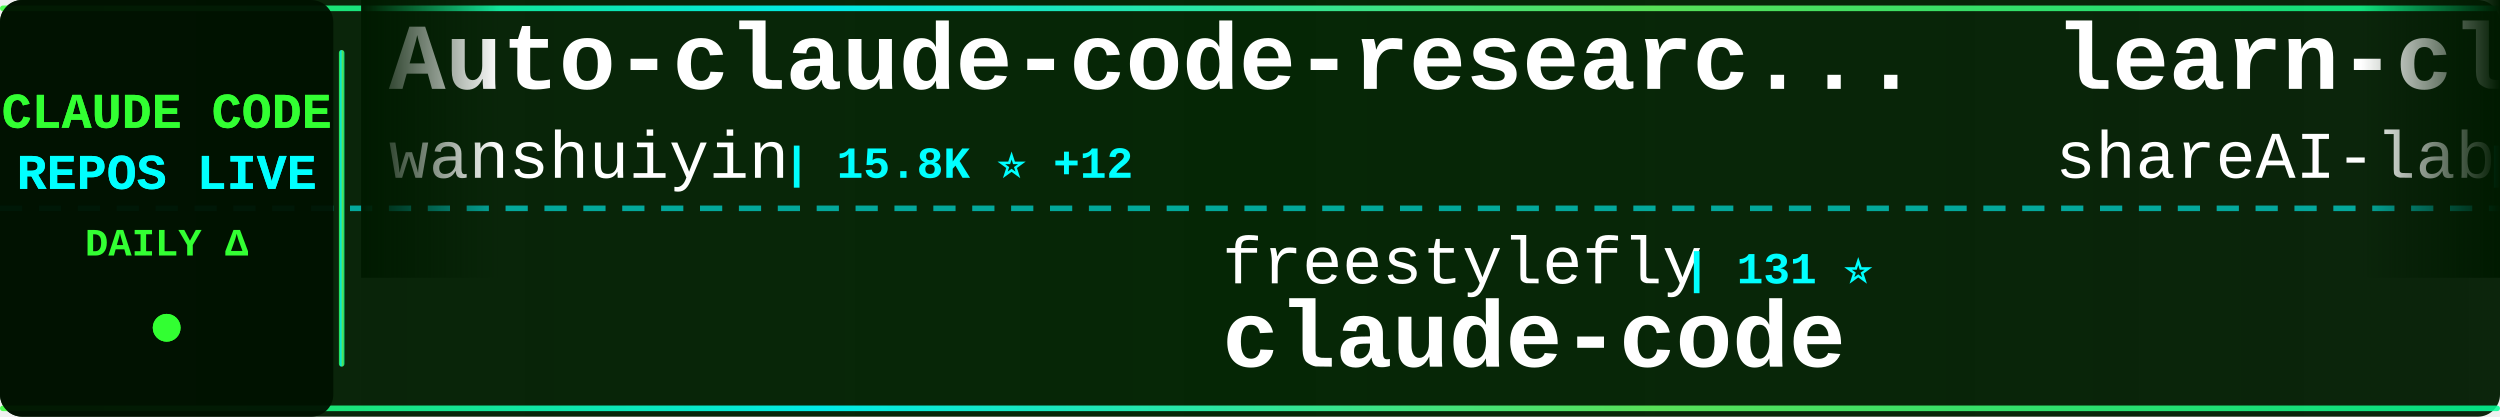
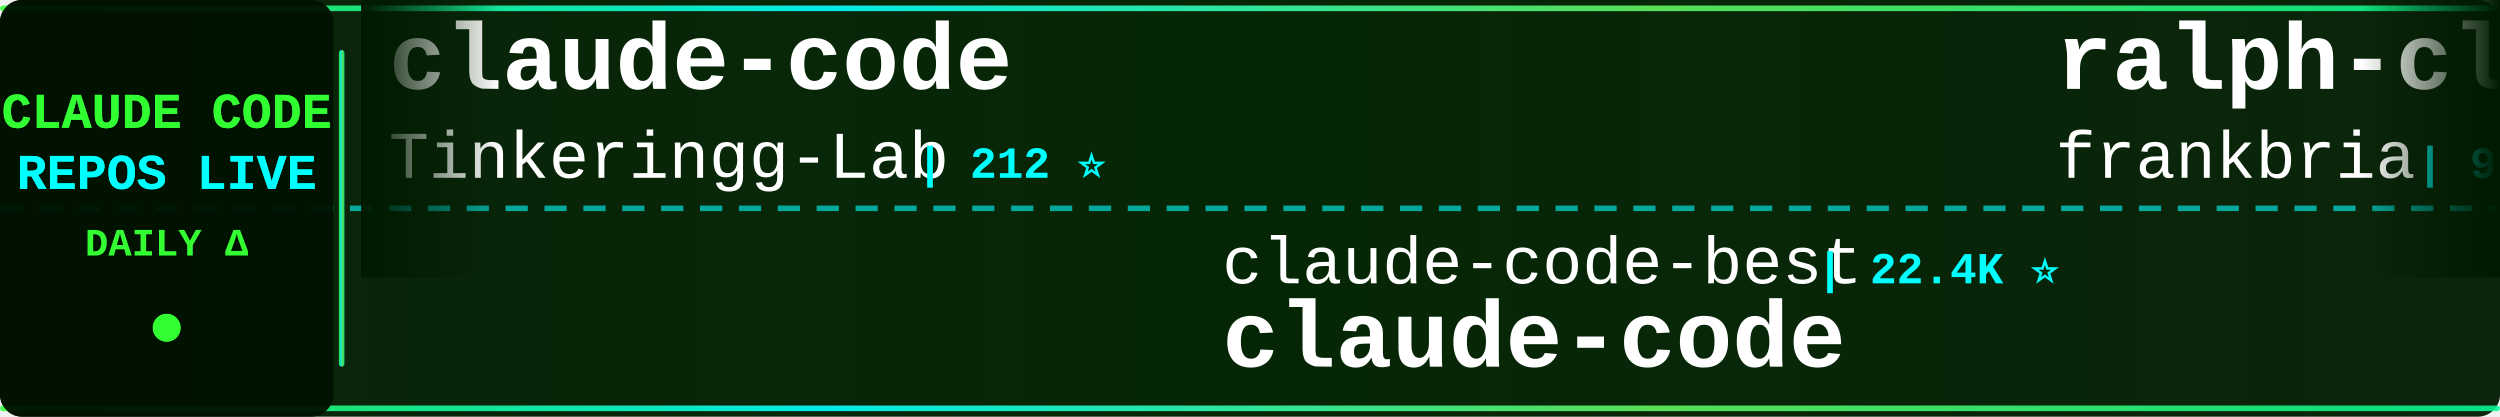
<svg xmlns="http://www.w3.org/2000/svg" width="900" height="150">
  <defs>
    <linearGradient id="tickerBg" x1="0%" y1="0%" x2="100%" y2="0%">
      <stop offset="0%" style="stop-color:#001a00;stop-opacity:0.95" />
      <stop offset="50%" style="stop-color:#002200;stop-opacity:0.98" />
      <stop offset="100%" style="stop-color:#001a00;stop-opacity:0.95" />
    </linearGradient>
    <linearGradient id="borderGrad" x1="0%" y1="0%" x2="100%" y2="0%">
      <stop offset="0%" style="stop-color:#33ff33;stop-opacity:0.85">
        <animate attributeName="stop-opacity" values="0.85;1;0.85" dur="2s" repeatCount="indefinite" />
      </stop>
      <stop offset="33%" style="stop-color:#00ffff;stop-opacity:0.9">
        <animate attributeName="stop-opacity" values="0.9;1;0.9" dur="2.2s" repeatCount="indefinite" />
      </stop>
      <stop offset="66%" style="stop-color:#66ff66;stop-opacity:0.85">
        <animate attributeName="stop-opacity" values="0.85;1;0.85" dur="1.8s" repeatCount="indefinite" />
      </stop>
      <stop offset="100%" style="stop-color:#00ff99;stop-opacity:0.85">
        <animate attributeName="stop-opacity" values="0.85;1;0.85" dur="2s" repeatCount="indefinite" />
      </stop>
    </linearGradient>
    <filter id="textGlow">
      <feGaussianBlur stdDeviation="0.1" result="coloredBlur" />
      <feMerge>
        <feMergeNode in="coloredBlur" />
        <feMergeNode in="SourceGraphic" />
      </feMerge>
    </filter>
    <filter id="metricGlow">
      <feGaussianBlur stdDeviation="0.2" result="coloredBlur" />
      <feMerge>
        <feMergeNode in="coloredBlur" />
        <feMergeNode in="SourceGraphic" />
      </feMerge>
    </filter>
    <linearGradient id="leftFade" x1="0%" y1="0%" x2="100%" y2="0%">
      <stop offset="0%" style="stop-color:#001a00;stop-opacity:1" />
      <stop offset="100%" style="stop-color:#001a00;stop-opacity:0" />
    </linearGradient>
    <linearGradient id="rightFade" x1="0%" y1="0%" x2="100%" y2="0%">
      <stop offset="0%" style="stop-color:#001a00;stop-opacity:0" />
      <stop offset="100%" style="stop-color:#001a00;stop-opacity:1" />
    </linearGradient>
  </defs>
  <rect width="900" height="150" fill="url(#tickerBg)" rx="8" />
  <rect x="0" y="2" width="900" height="2" fill="url(#borderGrad)" rx="1" />
  <rect x="0" y="146" width="900" height="2" fill="url(#borderGrad)" rx="1" />
  <line x1="0" y1="75" x2="900" y2="75" stroke="#00ffff" stroke-width="2" stroke-dasharray="8 6" opacity="0.6" />
  <rect x="0" y="0" width="120" height="150" fill="#001100" opacity="0.95" rx="8" />
  <text x="60" y="46" font-family="'Courier New', monospace" font-size="18" font-weight="bold" fill="#33ff33" text-anchor="middle" filter="url(#textGlow)">
    CLAUDE CODE
  </text>
  <text x="60" y="68" font-family="'Courier New', monospace" font-size="18" font-weight="bold" fill="#00ffff" text-anchor="middle" filter="url(#textGlow)">
    REPOS LIVE
  </text>
  <text x="60" y="92" font-family="'Courier New', monospace" font-size="14" font-weight="bold" fill="#33ff33" text-anchor="middle">
    DAILY Δ
  </text>
  <circle cx="60" cy="118" r="5" fill="#33ff33" filter="url(#metricGlow)">
    <animate attributeName="r" values="4;6;4" dur="1.5s" repeatCount="indefinite" />
    <animate attributeName="opacity" values="0.6;1;0.6" dur="1.5s" repeatCount="indefinite" />
  </circle>
  <rect x="122" y="18" width="2" height="114" fill="url(#borderGrad)" rx="1" />
  <clipPath id="tickerClip">
    <rect x="130" y="0" width="770" height="150" />
  </clipPath>
  <g clip-path="url(#tickerClip)">
    <g id="tickerItems">
      <animateTransform attributeName="transform" attributeType="XML" type="translate" from="0 0" to="-3000 0" dur="54s" repeatCount="indefinite" />
      <g transform="translate(0, 0)">
-         <text x="140" y="32" font-family="'Courier New', monospace" font-size="34" font-weight="bold" fill="#ffffff">Auto-claude-code-researc...</text>
-         <text x="140" y="64" font-family="'Courier New', monospace" font-size="24" font-weight="normal" fill="#ffffff" opacity="1.0">wanshuiyin</text>
-         <text x="282" y="64" font-family="'Courier New', monospace" font-size="16" font-weight="bold" fill="#00ffff"> | 15.8K ⭐ +12</text>
+         <text x="140" y="32" font-family="'Courier New', monospace" font-size="34" font-weight="bold" fill="#ffffff">claude-code</text>
+         <text x="140" y="64" font-family="'Courier New', monospace" font-size="24" font-weight="normal" fill="#ffffff" opacity="1.0">Tinkeringg-Lab</text>
+         <text x="330" y="64" font-family="'Courier New', monospace" font-size="16" font-weight="bold" fill="#00ffff"> | 212 ⭐</text>
      </g>
      <g transform="translate(300, 0)">
-         <text x="140" y="102" font-family="'Courier New', monospace" font-size="24" font-weight="normal" fill="#ffffff" opacity="1.0">freestylefly</text>
-         <text x="306" y="102" font-family="'Courier New', monospace" font-size="16" font-weight="bold" fill="#00ffff"> | 131 ⭐</text>
+         <text x="140" y="102" font-family="'Courier New', monospace" font-size="24" font-weight="normal" fill="#ffffff" opacity="1.0">claude-code-best</text>
+         <text x="354" y="102" font-family="'Courier New', monospace" font-size="16" font-weight="bold" fill="#00ffff"> | 22.4K ⭐</text>
        <text x="140" y="132" font-family="'Courier New', monospace" font-size="34" font-weight="bold" fill="#ffffff">claude-code</text>
      </g>
      <g transform="translate(600, 0)">
-         <text x="140" y="32" font-family="'Courier New', monospace" font-size="34" font-weight="bold" fill="#ffffff">learn-claude-code</text>
-         <text x="140" y="64" font-family="'Courier New', monospace" font-size="24" font-weight="normal" fill="#ffffff" opacity="1.0">shareAI-lab</text>
-         <text x="294" y="64" font-family="'Courier New', monospace" font-size="16" font-weight="bold" fill="#00ffff"> | 76.3K ⭐ +16</text>
+         <text x="140" y="32" font-family="'Courier New', monospace" font-size="34" font-weight="bold" fill="#ffffff">ralph-claude-code</text>
+         <text x="140" y="64" font-family="'Courier New', monospace" font-size="24" font-weight="normal" fill="#ffffff" opacity="1.0">frankbria</text>
+         <text x="270" y="64" font-family="'Courier New', monospace" font-size="16" font-weight="bold" fill="#00ffff"> | 9.6K ⭐</text>
      </g>
      <g transform="translate(900, 0)">
-         <text x="140" y="102" font-family="'Courier New', monospace" font-size="24" font-weight="normal" fill="#ffffff" opacity="1.0">OrcaWhisper</text>
-         <text x="294" y="102" font-family="'Courier New', monospace" font-size="16" font-weight="bold" fill="#00ffff"> | 94 ⭐</text>
-         <text x="140" y="132" font-family="'Courier New', monospace" font-size="34" font-weight="bold" fill="#ffffff">Claude-Code</text>
+         <text x="140" y="102" font-family="'Courier New', monospace" font-size="24" font-weight="normal" fill="#ffffff" opacity="1.0">alex000kim</text>
+         <text x="282" y="102" font-family="'Courier New', monospace" font-size="16" font-weight="bold" fill="#00ffff"> | 233 ⭐</text>
+         <text x="140" y="132" font-family="'Courier New', monospace" font-size="34" font-weight="bold" fill="#ffffff">claude-code</text>
      </g>
      <g transform="translate(1200, 0)">
-         <text x="140" y="32" font-family="'Courier New', monospace" font-size="34" font-weight="bold" fill="#ffffff">claude-code-from-scratch</text>
-         <text x="140" y="64" font-family="'Courier New', monospace" font-size="24" font-weight="normal" fill="#ffffff" opacity="1.0">Windy3f3f3f3f</text>
-         <text x="318" y="64" font-family="'Courier New', monospace" font-size="16" font-weight="bold" fill="#00ffff"> | 2.6K ⭐ +1</text>
+         <text x="140" y="32" font-family="'Courier New', monospace" font-size="34" font-weight="bold" fill="#ffffff">claude-code</text>
+         <text x="140" y="64" font-family="'Courier New', monospace" font-size="24" font-weight="normal" fill="#ffffff" opacity="1.0">Onewon</text>
+         <text x="234" y="64" font-family="'Courier New', monospace" font-size="16" font-weight="bold" fill="#00ffff"> | 181 ⭐</text>
      </g>
      <g transform="translate(1500, 0)">
-         <text x="140" y="102" font-family="'Courier New', monospace" font-size="24" font-weight="normal" fill="#ffffff" opacity="1.0">anthropics</text>
-         <text x="282" y="102" font-family="'Courier New', monospace" font-size="16" font-weight="bold" fill="#00ffff"> | 971 ⭐</text>
-         <text x="140" y="132" font-family="'Courier New', monospace" font-size="34" font-weight="bold" fill="#ffffff">claude-code-base-action</text>
+         <text x="140" y="102" font-family="'Courier New', monospace" font-size="24" font-weight="normal" fill="#ffffff" opacity="1.0">ChinaSiro</text>
+         <text x="270" y="102" font-family="'Courier New', monospace" font-size="16" font-weight="bold" fill="#00ffff"> | 9.7K ⭐</text>
+         <text x="140" y="132" font-family="'Courier New', monospace" font-size="34" font-weight="bold" fill="#ffffff">claude-code-sourcemap</text>
      </g>
      <g transform="translate(1800, 0)">
-         <text x="140" y="32" font-family="'Courier New', monospace" font-size="34" font-weight="bold" fill="#ffffff">claude-code-proxy</text>
-         <text x="140" y="64" font-family="'Courier New', monospace" font-size="24" font-weight="normal" fill="#ffffff" opacity="1.0">1rgs</text>
-         <text x="210" y="64" font-family="'Courier New', monospace" font-size="16" font-weight="bold" fill="#00ffff"> | 3.7K ⭐</text>
+         <text x="140" y="32" font-family="'Courier New', monospace" font-size="34" font-weight="bold" fill="#ffffff">claude-code-source-build</text>
+         <text x="140" y="64" font-family="'Courier New', monospace" font-size="24" font-weight="normal" fill="#ffffff" opacity="1.0">andrew-kramer-inno</text>
+         <text x="378" y="64" font-family="'Courier New', monospace" font-size="16" font-weight="bold" fill="#00ffff"> | 596 ⭐</text>
      </g>
      <g transform="translate(2100, 0)">
-         <text x="140" y="102" font-family="'Courier New', monospace" font-size="24" font-weight="normal" fill="#ffffff" opacity="1.0">anthropics</text>
-         <text x="282" y="102" font-family="'Courier New', monospace" font-size="16" font-weight="bold" fill="#00ffff"> | 175.0K ⭐ +38</text>
-         <text x="140" y="132" font-family="'Courier New', monospace" font-size="34" font-weight="bold" fill="#ffffff">skills</text>
+         <text x="140" y="102" font-family="'Courier New', monospace" font-size="24" font-weight="normal" fill="#ffffff" opacity="1.0">digitalsamba</text>
+         <text x="306" y="102" font-family="'Courier New', monospace" font-size="16" font-weight="bold" fill="#00ffff"> | 2.1K ⭐</text>
+         <text x="140" y="132" font-family="'Courier New', monospace" font-size="34" font-weight="bold" fill="#ffffff">claude-code-video-toolki...</text>
      </g>
      <g transform="translate(2400, 0)">
-         <text x="140" y="32" font-family="'Courier New', monospace" font-size="34" font-weight="bold" fill="#ffffff">claude-coder</text>
-         <text x="140" y="64" font-family="'Courier New', monospace" font-size="24" font-weight="normal" fill="#ffffff" opacity="1.0">kodu-ai</text>
-         <text x="246" y="64" font-family="'Courier New', monospace" font-size="16" font-weight="bold" fill="#00ffff"> | 5.2K ⭐</text>
+         <text x="140" y="32" font-family="'Courier New', monospace" font-size="34" font-weight="bold" fill="#ffffff">claude-code-transcripts</text>
+         <text x="140" y="64" font-family="'Courier New', monospace" font-size="24" font-weight="normal" fill="#ffffff" opacity="1.0">simonw</text>
+         <text x="234" y="64" font-family="'Courier New', monospace" font-size="16" font-weight="bold" fill="#00ffff"> | 1.7K ⭐</text>
      </g>
      <g transform="translate(2700, 0)">
-         <text x="140" y="102" font-family="'Courier New', monospace" font-size="24" font-weight="normal" fill="#ffffff" opacity="1.0">xu-xiang</text>
-         <text x="258" y="102" font-family="'Courier New', monospace" font-size="16" font-weight="bold" fill="#00ffff"> | 1.9K ⭐</text>
-         <text x="140" y="132" font-family="'Courier New', monospace" font-size="34" font-weight="bold" fill="#ffffff">everything-claude-code-z...</text>
+         <text x="140" y="102" font-family="'Courier New', monospace" font-size="24" font-weight="normal" fill="#ffffff" opacity="1.0">AprilNEA</text>
+         <text x="258" y="102" font-family="'Courier New', monospace" font-size="16" font-weight="bold" fill="#00ffff"> | 392 ⭐</text>
+         <text x="140" y="132" font-family="'Courier New', monospace" font-size="34" font-weight="bold" fill="#ffffff">claude-code-source</text>
      </g>
      <g transform="translate(3000, 0)">
-         <text x="140" y="32" font-family="'Courier New', monospace" font-size="34" font-weight="bold" fill="#ffffff">Auto-claude-code-researc...</text>
-         <text x="140" y="64" font-family="'Courier New', monospace" font-size="24" font-weight="normal" fill="#ffffff" opacity="1.0">wanshuiyin</text>
-         <text x="282" y="64" font-family="'Courier New', monospace" font-size="16" font-weight="bold" fill="#00ffff"> | 15.8K ⭐ +12</text>
+         <text x="140" y="32" font-family="'Courier New', monospace" font-size="34" font-weight="bold" fill="#ffffff">claude-code</text>
+         <text x="140" y="64" font-family="'Courier New', monospace" font-size="24" font-weight="normal" fill="#ffffff" opacity="1.0">Tinkeringg-Lab</text>
+         <text x="330" y="64" font-family="'Courier New', monospace" font-size="16" font-weight="bold" fill="#00ffff"> | 212 ⭐</text>
      </g>
      <g transform="translate(3300, 0)">
-         <text x="140" y="102" font-family="'Courier New', monospace" font-size="24" font-weight="normal" fill="#ffffff" opacity="1.0">freestylefly</text>
-         <text x="306" y="102" font-family="'Courier New', monospace" font-size="16" font-weight="bold" fill="#00ffff"> | 131 ⭐</text>
+         <text x="140" y="102" font-family="'Courier New', monospace" font-size="24" font-weight="normal" fill="#ffffff" opacity="1.0">claude-code-best</text>
+         <text x="354" y="102" font-family="'Courier New', monospace" font-size="16" font-weight="bold" fill="#00ffff"> | 22.4K ⭐</text>
        <text x="140" y="132" font-family="'Courier New', monospace" font-size="34" font-weight="bold" fill="#ffffff">claude-code</text>
      </g>
      <g transform="translate(3600, 0)">
-         <text x="140" y="32" font-family="'Courier New', monospace" font-size="34" font-weight="bold" fill="#ffffff">learn-claude-code</text>
-         <text x="140" y="64" font-family="'Courier New', monospace" font-size="24" font-weight="normal" fill="#ffffff" opacity="1.0">shareAI-lab</text>
-         <text x="294" y="64" font-family="'Courier New', monospace" font-size="16" font-weight="bold" fill="#00ffff"> | 76.3K ⭐ +16</text>
+         <text x="140" y="32" font-family="'Courier New', monospace" font-size="34" font-weight="bold" fill="#ffffff">ralph-claude-code</text>
+         <text x="140" y="64" font-family="'Courier New', monospace" font-size="24" font-weight="normal" fill="#ffffff" opacity="1.0">frankbria</text>
+         <text x="270" y="64" font-family="'Courier New', monospace" font-size="16" font-weight="bold" fill="#00ffff"> | 9.6K ⭐</text>
      </g>
      <g transform="translate(3900, 0)">
-         <text x="140" y="102" font-family="'Courier New', monospace" font-size="24" font-weight="normal" fill="#ffffff" opacity="1.0">OrcaWhisper</text>
-         <text x="294" y="102" font-family="'Courier New', monospace" font-size="16" font-weight="bold" fill="#00ffff"> | 94 ⭐</text>
-         <text x="140" y="132" font-family="'Courier New', monospace" font-size="34" font-weight="bold" fill="#ffffff">Claude-Code</text>
+         <text x="140" y="102" font-family="'Courier New', monospace" font-size="24" font-weight="normal" fill="#ffffff" opacity="1.0">alex000kim</text>
+         <text x="282" y="102" font-family="'Courier New', monospace" font-size="16" font-weight="bold" fill="#00ffff"> | 233 ⭐</text>
+         <text x="140" y="132" font-family="'Courier New', monospace" font-size="34" font-weight="bold" fill="#ffffff">claude-code</text>
      </g>
    </g>
  </g>
  <rect x="130" y="0" width="50" height="100" fill="url(#leftFade)" />
  <rect x="850" y="0" width="50" height="100" fill="url(#rightFade)" />
</svg>
